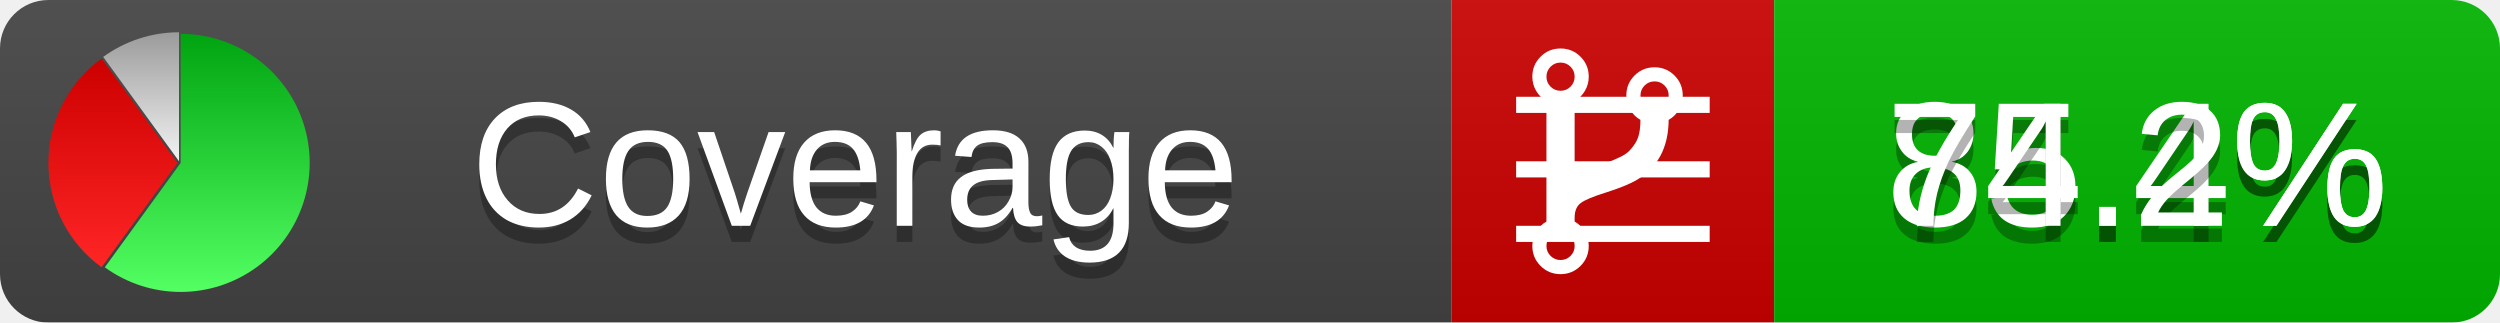
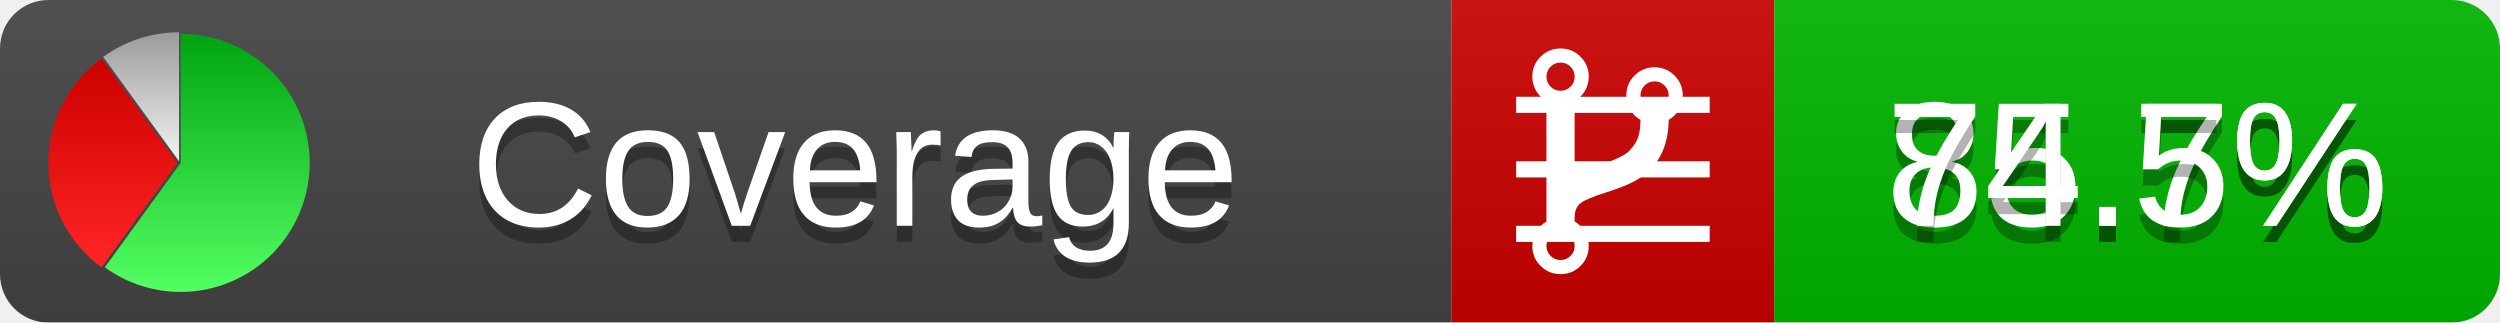
<svg xmlns="http://www.w3.org/2000/svg" xmlns:xlink="http://www.w3.org/1999/xlink" width="155" height="20">
  <style type="text/css">
          
            @keyframes fadeout {
              0 % { visibility: visible; opacity: 1; }
              40% { visibility: visible; opacity: 1; }
              50% { visibility: hidden; opacity: 0; }
              90% { visibility: hidden; opacity: 0; }
              100% { visibility: visible; opacity: 1; }
            }
            @keyframes fadein {
              0% { visibility: hidden; opacity: 0; }
              40% { visibility: hidden; opacity: 0; }
              50% { visibility: visible; opacity: 1; }
              90% { visibility: visible; opacity: 1; }
              100% { visibility: hidden; opacity: 0; }
            }
            .linecoverage {
                animation-duration: 10s;
                animation-name: fadeout;
                animation-iteration-count: infinite;
            }
            .branchcoverage {
                animation-duration: 10s;
                animation-name: fadein;
                animation-iteration-count: infinite;
            }
          
    </style>
  <defs>
    <linearGradient id="gradient" x2="0" y2="100%">
      <stop offset="0" stop-color="#bbb" stop-opacity=".1" />
      <stop offset="1" stop-opacity=".1" />
    </linearGradient>
    <linearGradient id="green" x2="0" y2="100%">
      <stop offset="0" stop-color="#00A410" />
      <stop offset="1" stop-color="#53FF63" />
    </linearGradient>
    <linearGradient id="red" x2="0" y2="100%">
      <stop offset="0" stop-color="#C00" />
      <stop offset="1" stop-color="#FF2525" />
    </linearGradient>
    <linearGradient id="gray" x2="0" y2="100%">
      <stop offset="0" stop-color="#9B9B9B" />
      <stop offset="1" stop-color="#F3F3F3" />
    </linearGradient>
    <mask id="mask">
      <rect width="155" height="20" rx="3" fill="#fff" />
    </mask>
    <g id="icon">
      <path style="fill:url(#green);" d="M205,202.5 l0,-200 a200,200 0 1,1 -117.558,361.803 z" />
      <path style="fill:url(#red);" d="M200,202.5 l-117.558,161.803 a200,200 0 0,1 0,-323.607 z" />
      <path style="fill:url(#gray);" d="M202.5,200 l-117.558,-161.803 a200,200 0 0,1 117.558,-38.196 z" />
    </g>
  </defs>
  <g mask="url(#mask)">
    <rect x="0" y="0" width="90" height="20" fill="#444" />
    <rect x="90" y="0" width="20" height="20" fill="#c00" />
    <rect x="110" y="0" width="45" height="20" fill="#00B600" />
    <rect x="0" y="0" width="155" height="20" fill="url(#gradient)" />
  </g>
  <g>
    <path class="linecoverage" stroke="#fff" d="M94 6.5 h12 M94 10.5 h12 M94 14.5 h12" />
    <path class="branchcoverage" fill="#fff" d="m 97.628,15.247 q 0,-0.364 -0.255,-0.619 -0.255,-0.255 -0.619,-0.255 -0.364,0 -0.619,0.255 -0.255,0.255 -0.255,0.619 0,0.364 0.255,0.619 0.255,0.255 0.619,0.255 0.364,0 0.619,-0.255 0.255,-0.255 0.255,-0.619 z m 0,-10.493 q 0,-0.364 -0.255,-0.619 -0.255,-0.255 -0.619,-0.255 -0.364,0 -0.619,0.255 -0.255,0.255 -0.255,0.619 0,0.364 0.255,0.619 0.255,0.255 0.619,0.255 0.364,0 0.619,-0.255 0.255,-0.255 0.255,-0.619 z m 5.83,1.166 q 0,-0.364 -0.255,-0.619 -0.255,-0.255 -0.619,-0.255 -0.364,0 -0.619,0.255 -0.255,0.255 -0.255,0.619 0,0.364 0.255,0.619 0.255,0.255 0.619,0.255 0.364,0 0.619,-0.255 0.255,-0.255 0.255,-0.619 z m 0.874,0 q 0,0.474 -0.237,0.879 -0.237,0.405 -0.638,0.633 -0.018,2.614 -2.059,3.771 -0.619,0.346 -1.849,0.738 -1.166,0.364 -1.544,0.647 -0.378,0.282 -0.378,0.911 l 0,0.237 q 0.401,0.228 0.638,0.633 0.237,0.405 0.237,0.879 0,0.729 -0.51,1.239 -0.51,0.51 -1.239,0.51 -0.729,0 -1.239,-0.51 -0.51,-0.51 -0.51,-1.239 0,-0.474 0.237,-0.879 0.237,-0.405 0.638,-0.633 l 0,-7.469 q -0.401,-0.228 -0.638,-0.633 -0.237,-0.405 -0.237,-0.879 0,-0.729 0.51,-1.239 0.51,-0.51 1.239,-0.51 0.729,0 1.239,0.51 0.51,0.51 0.51,1.239 0,0.474 -0.237,0.879 -0.237,0.405 -0.638,0.633 l 0,4.527 q 0.492,-0.237 1.403,-0.519 0.501,-0.155 0.797,-0.269 0.296,-0.114 0.642,-0.282 0.346,-0.169 0.537,-0.36 0.191,-0.191 0.369,-0.465 0.178,-0.273 0.255,-0.633 0.077,-0.36 0.077,-0.833 -0.401,-0.228 -0.638,-0.633 -0.237,-0.405 -0.237,-0.879 0,-0.729 0.51,-1.239 0.51,-0.51 1.239,-0.51 0.729,0 1.239,0.51 0.51,0.51 0.51,1.239 z" />
  </g>
  <g fill="#fff" text-anchor="middle" font-family="Verdana,Arial,Geneva,sans-serif" font-size="11">
    <a xlink:href="https://github.com/danielpalme/ReportGenerator" target="_top">
      <use xlink:href="#icon" transform="translate(3,2) scale(.04)" />
    </a>
    <text x="53" y="15" fill="#010101" fill-opacity=".3">Coverage</text>
    <text x="53" y="14" fill="#fff">Coverage</text>
-     <text class="linecoverage" x="132.5" y="15" fill="#010101" fill-opacity=".3">85.4%</text>
-     <text class="linecoverage" x="132.5" y="14">85.4%</text>
-     <text class="branchcoverage" x="132.5" y="15" fill="#010101" fill-opacity=".3">74.2%</text>
-     <text class="branchcoverage" x="132.5" y="14">74.2%</text>
+     <text class="linecoverage" x="132.5" y="15" fill="#010101" fill-opacity=".3">85.7%</text>
+     <text class="linecoverage" x="132.5" y="14">85.7%</text>
+     <text class="branchcoverage" x="132.5" y="15" fill="#010101" fill-opacity=".3">74.5%</text>
+     <text class="branchcoverage" x="132.5" y="14">74.5%</text>
  </g>
  <g>
    <rect class="linecoverage" x="90" y="0" width="65" height="20" fill-opacity="0" />
    <rect class="branchcoverage" x="90" y="0" width="65" height="20" fill-opacity="0" />
  </g>
</svg>
